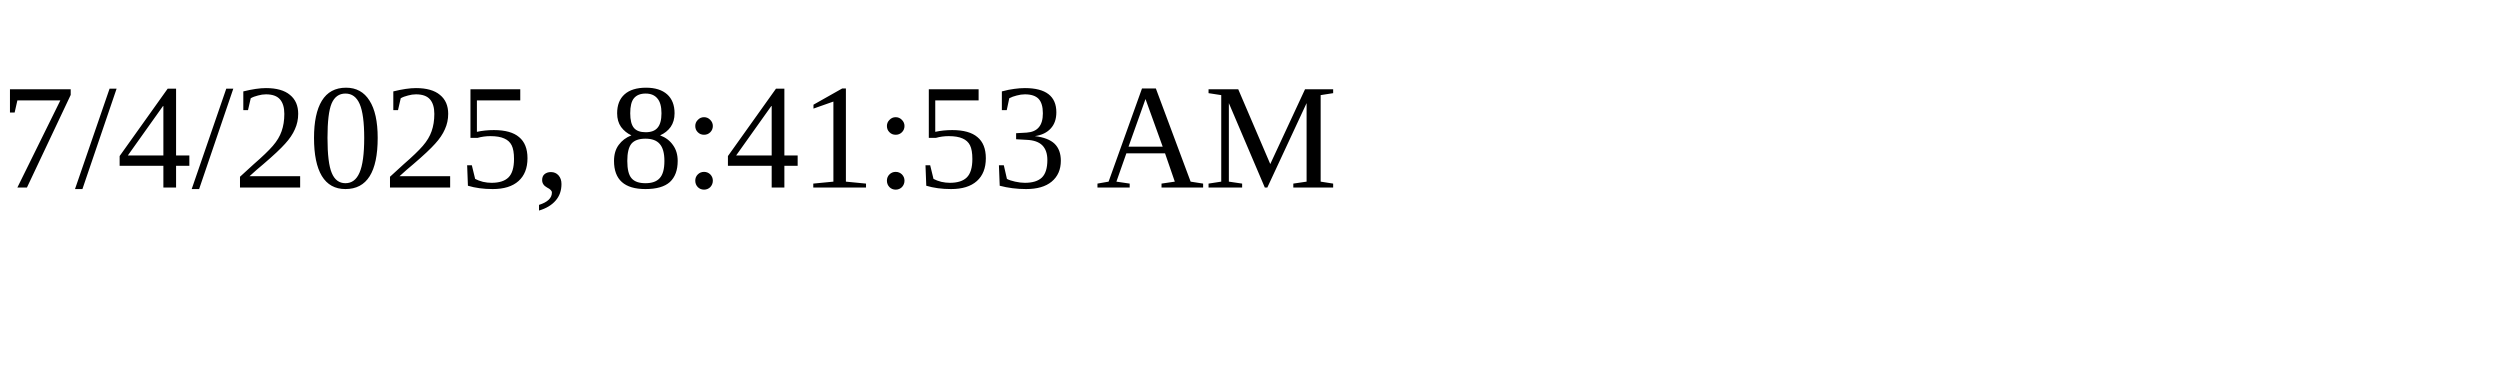
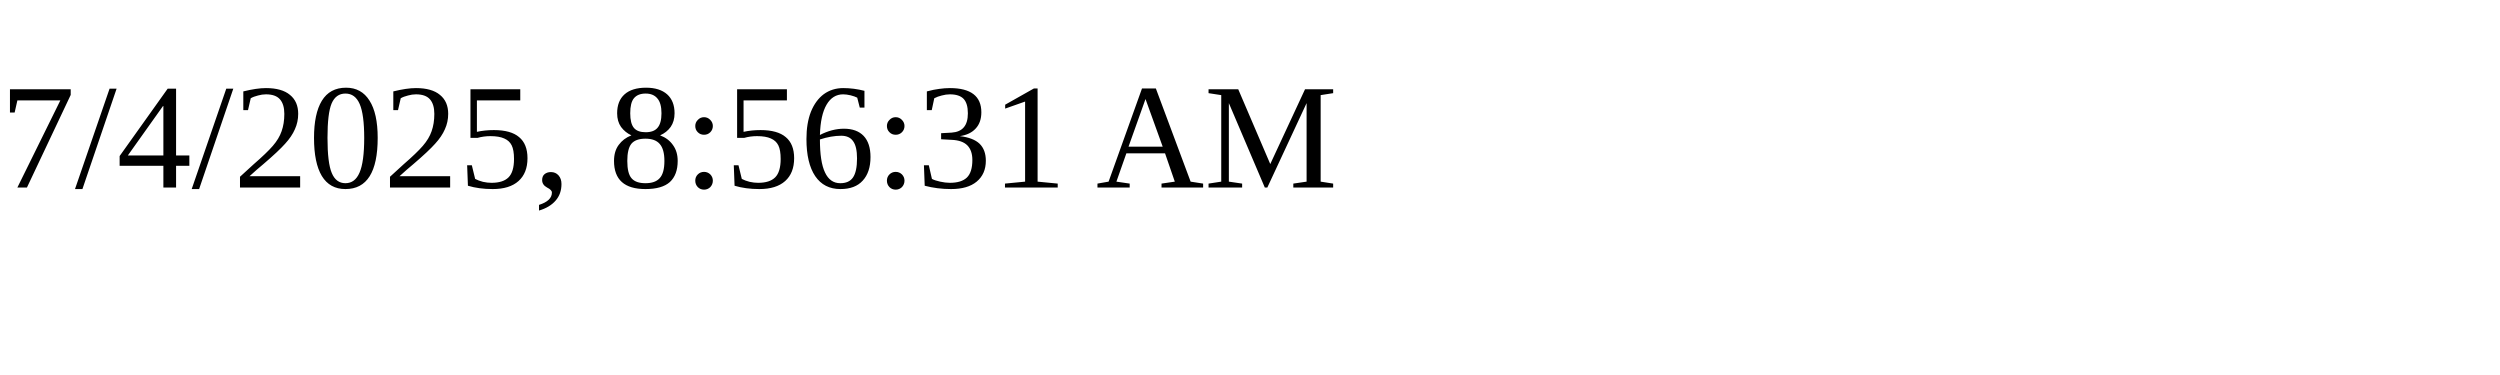
<svg xmlns="http://www.w3.org/2000/svg" height="30" width="200">
-   <text x="0" y="15">7/4/2025, 8:41:53 AM</text>
+   <text x="0" y="15">7/4/2025, 8:56:31 AM</text>
</svg>
